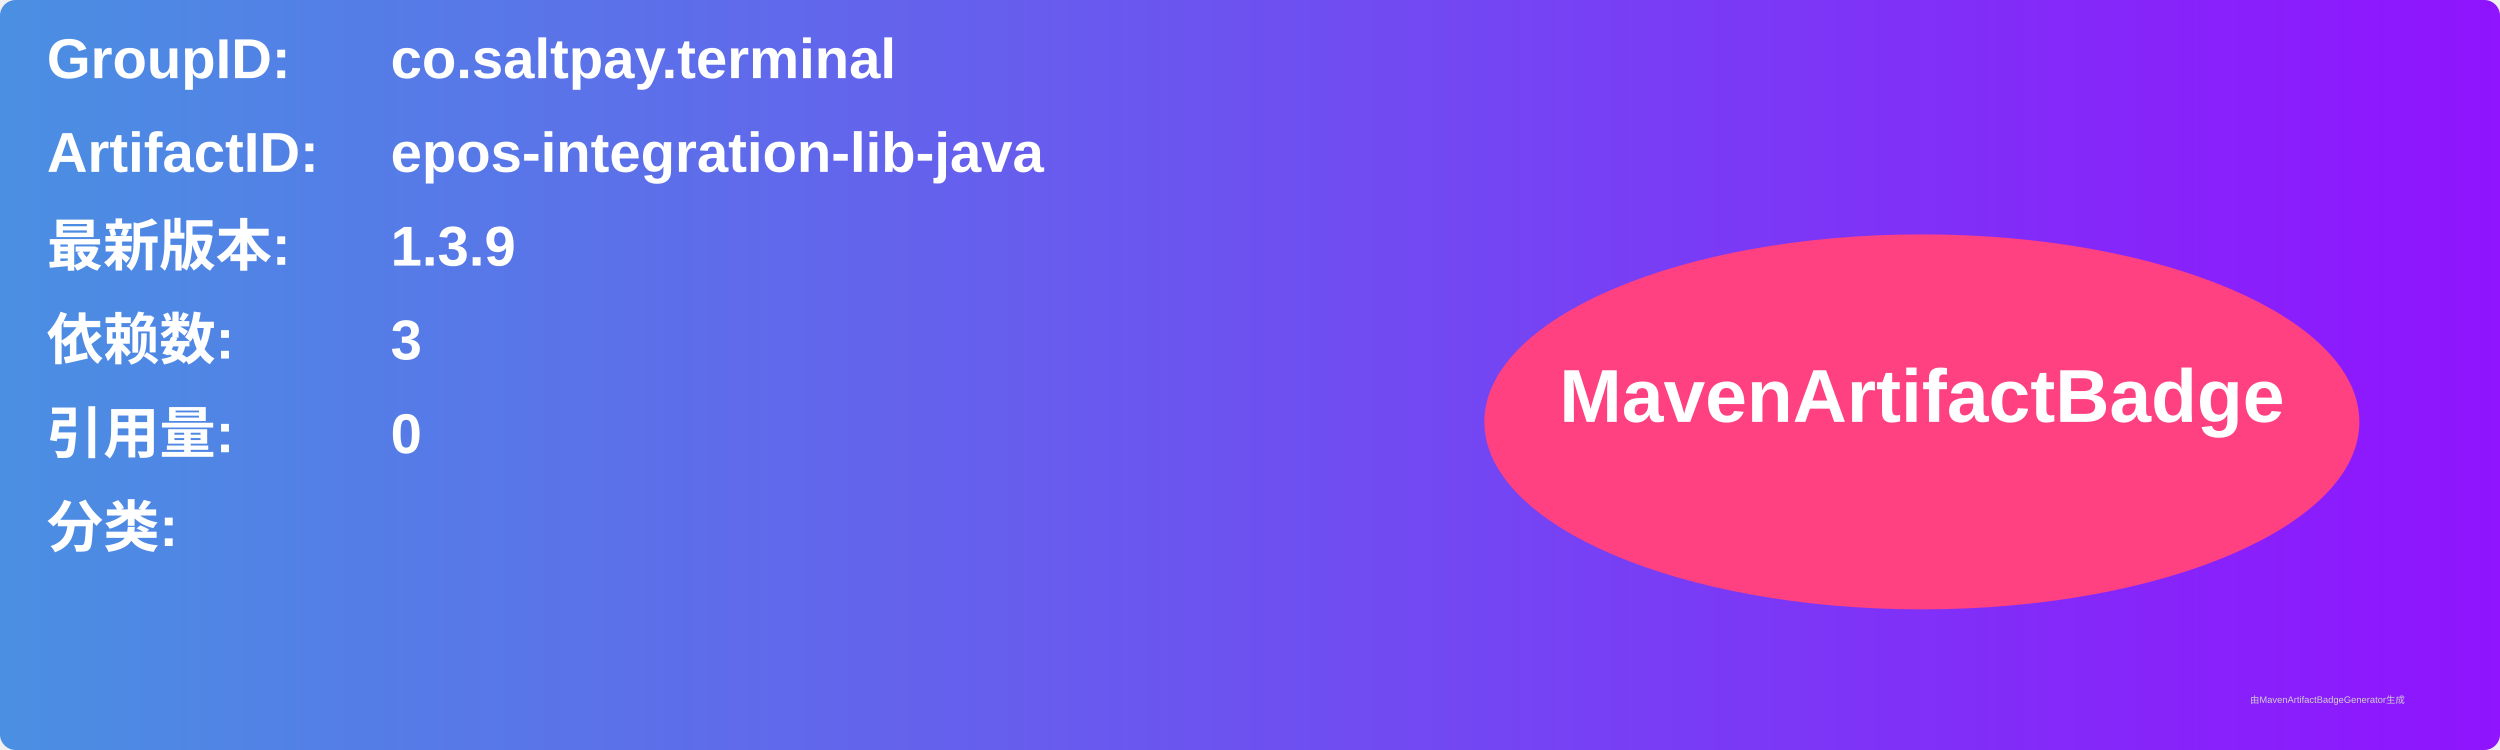
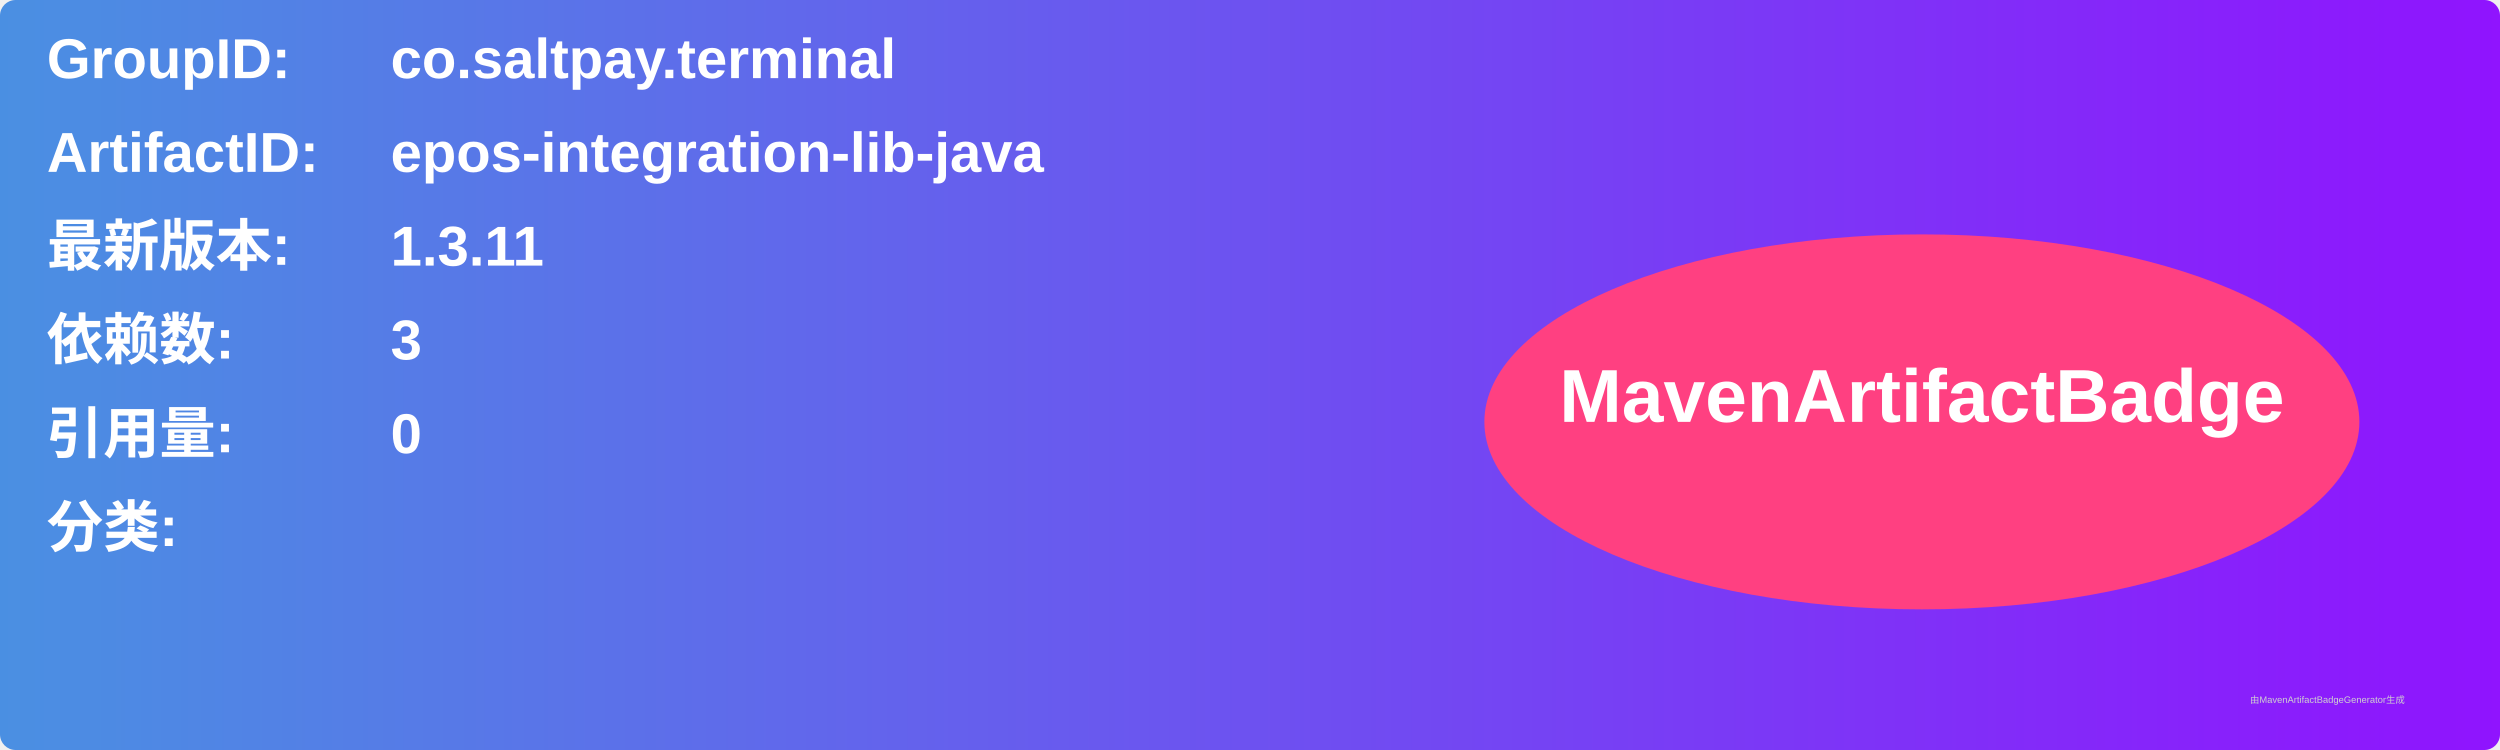
<svg xmlns="http://www.w3.org/2000/svg" width="800" height="240" viewBox="0 0 800 240">
  <linearGradient id="grad" x1="0%" y1="0%" x2="100%" y2="0%">
    <stop offset="0%" stop-color="#4a90e2" />
    <stop offset="100%" stop-color="#9013fe" />
  </linearGradient>
  <rect width="100%" height="100%" rx="5" ry="5" fill="url(#grad)" />
  <g transform="translate(15, 15)">
    <text x="0" y="10" font-family="Arial" font-size="18" fill="white" font-weight="bold" width="260">GroupID:</text>
    <text x="110" y="10" font-family="Arial" font-size="18" fill="white" font-weight="bold" width="460">co.saltpay.terminal</text>
    <text x="0" y="40" font-family="Arial" font-size="18" fill="white" font-weight="bold" width="260">ArtifactID:</text>
    <text x="110" y="40" font-family="Arial" font-size="18" fill="white" font-weight="bold" width="460">epos-integration-lib-java</text>
    <text x="0" y="70" font-family="Arial" font-size="18" fill="white" font-weight="bold">最新版本:</text>
    <text x="110" y="70" font-family="Arial" font-size="18" fill="white" font-weight="bold">
-       <tspan font-weight="bold">1.3.9</tspan>
+       <tspan font-weight="bold">1.3.11</tspan>
    </text>
    <text x="0" y="100" font-family="Arial" font-size="18" fill="white" font-weight="bold">依赖数: </text>
    <text x="110" y="100" font-family="Arial" font-size="18" fill="white">
      <tspan font-weight="bold">3</tspan>
    </text>
    <text x="0" y="130" font-family="Arial" font-size="18" fill="white" font-weight="bold">引用量: </text>
    <text x="110" y="130" font-family="Arial" font-size="18" fill="white">
      <tspan font-weight="bold">0</tspan>
    </text>
    <text x="0" y="160" font-family="Arial" font-size="18" fill="white" font-weight="bold">分类:</text>
    <text x="10" y="190" font-family="Arial" font-size="10" fill="white">
      <tspan font-weight="bold" />
    </text>
    <ellipse cx="600" cy="120" rx="140" ry="60" fill="#ff4081" />
    <text x="600" y="120" text-anchor="middle" font-family="Arial" font-size="24" fill="white" font-weight="bold">MavenArtifactBadge</text>
  </g>
  <text x="720" y="225" font-family="Arial" font-size="3" fill="#d0d0d0">由MavenArtifactBadgeGenerator生成</text>
</svg>
